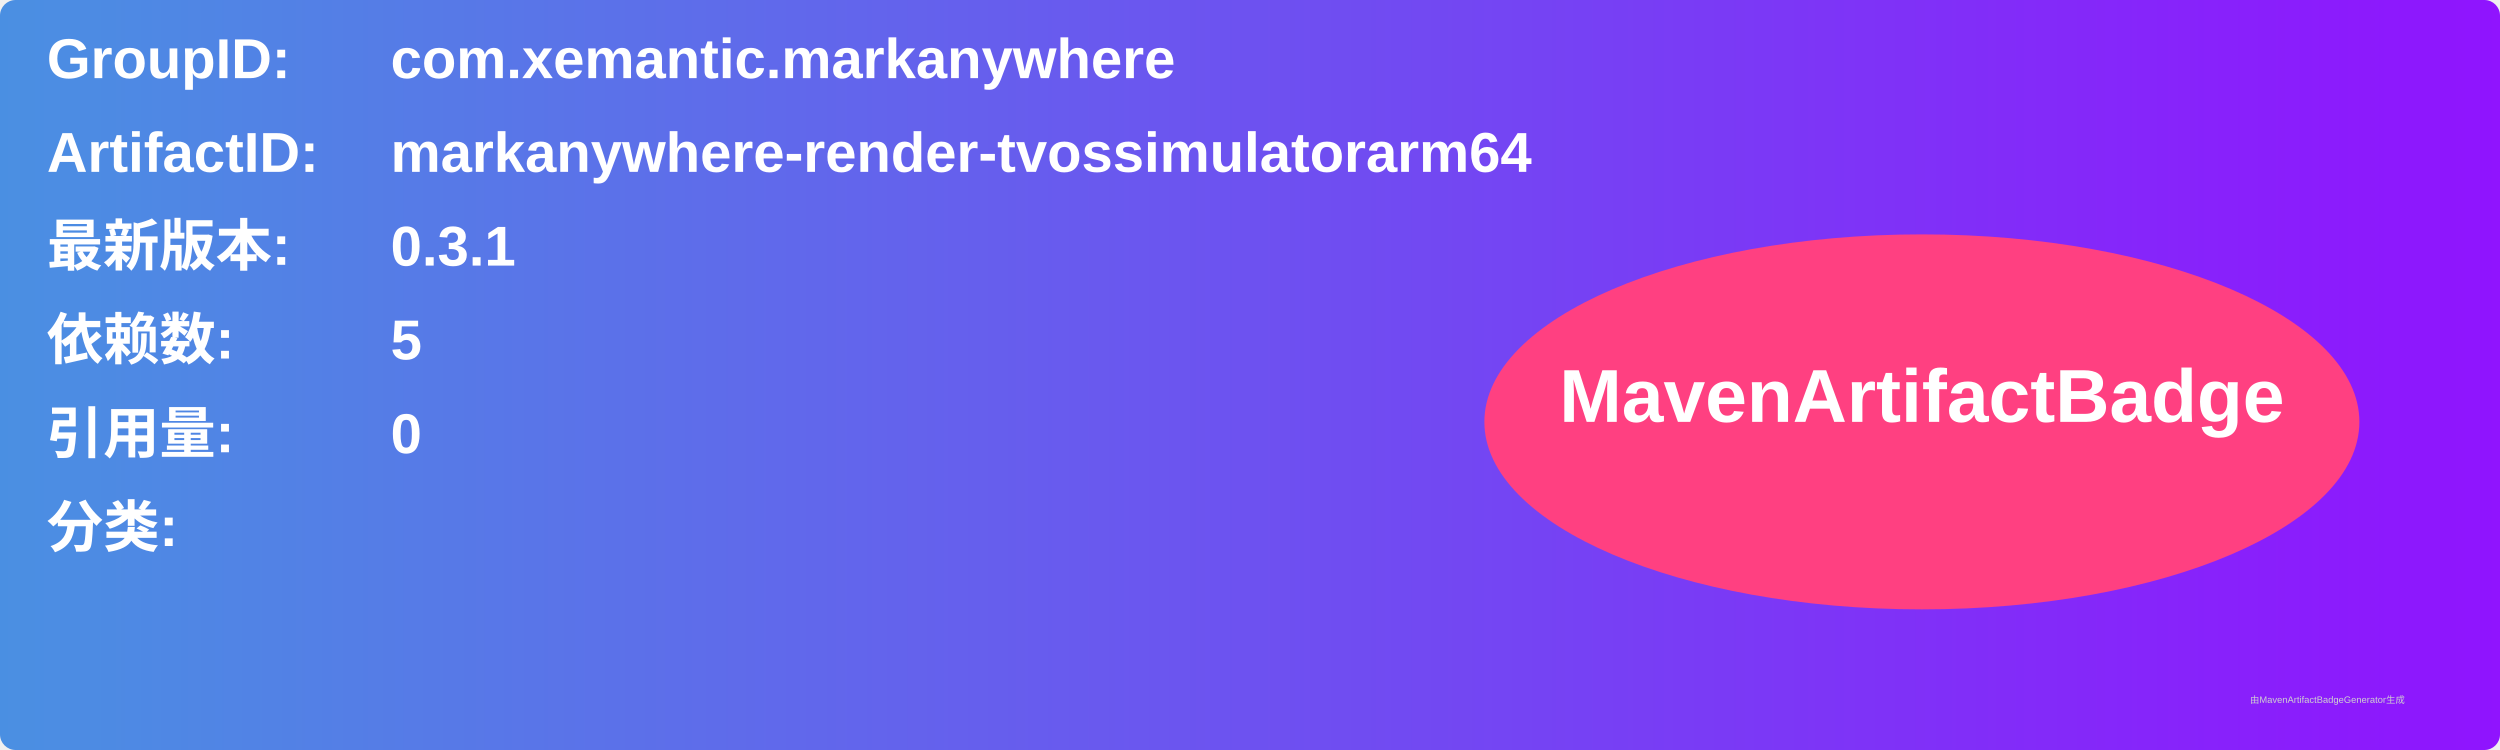
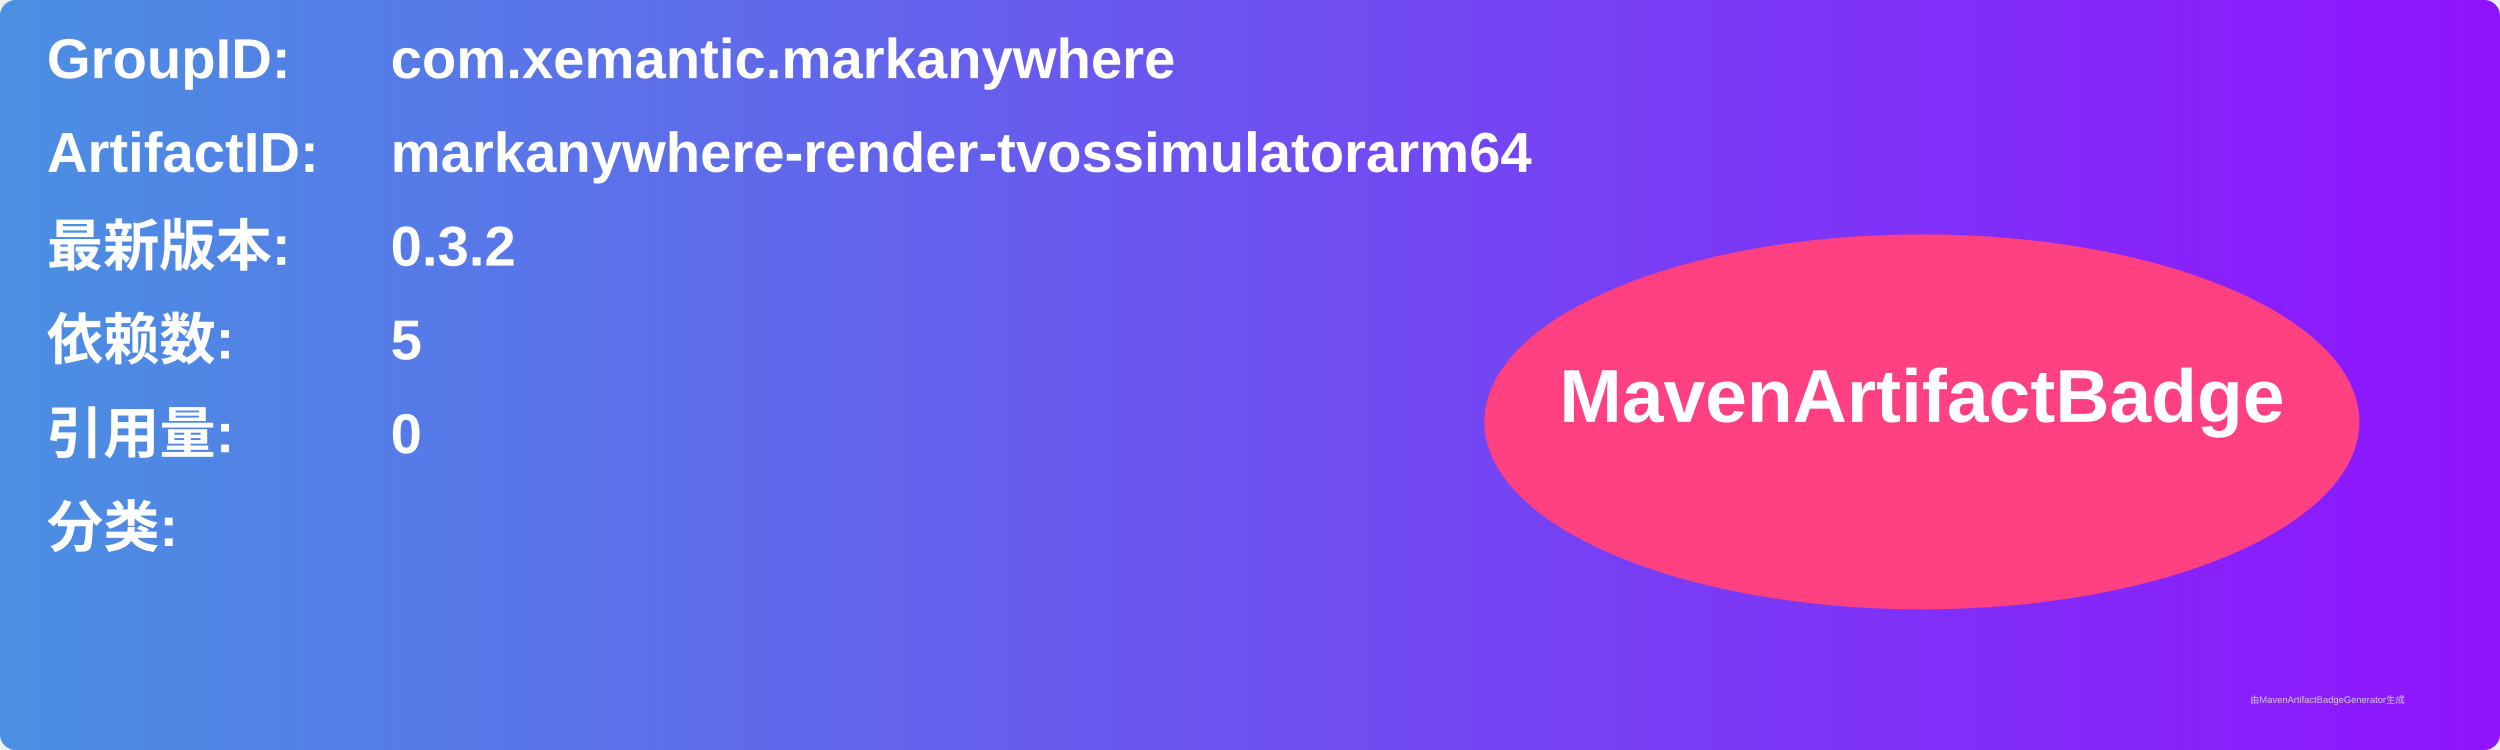
<svg xmlns="http://www.w3.org/2000/svg" width="800" height="240" viewBox="0 0 800 240">
  <linearGradient id="grad" x1="0%" y1="0%" x2="100%" y2="0%">
    <stop offset="0%" stop-color="#4a90e2" />
    <stop offset="100%" stop-color="#9013fe" />
  </linearGradient>
  <rect width="100%" height="100%" rx="5" ry="5" fill="url(#grad)" />
  <g transform="translate(15, 15)">
    <text x="0" y="10" font-family="Arial" font-size="18" fill="white" font-weight="bold" width="260">GroupID:</text>
    <text x="110" y="10" font-family="Arial" font-size="18" fill="white" font-weight="bold" width="460">com.xemantic.markanywhere</text>
    <text x="0" y="40" font-family="Arial" font-size="18" fill="white" font-weight="bold" width="260">ArtifactID:</text>
    <text x="110" y="40" font-family="Arial" font-size="18" fill="white" font-weight="bold" width="460">markanywhere-render-tvossimulatorarm64</text>
    <text x="0" y="70" font-family="Arial" font-size="18" fill="white" font-weight="bold">最新版本:</text>
    <text x="110" y="70" font-family="Arial" font-size="18" fill="white" font-weight="bold">
-       <tspan font-weight="bold">0.3.1</tspan>
+       <tspan font-weight="bold">0.3.2</tspan>
    </text>
    <text x="0" y="100" font-family="Arial" font-size="18" fill="white" font-weight="bold">依赖数: </text>
    <text x="110" y="100" font-family="Arial" font-size="18" fill="white">
      <tspan font-weight="bold">5</tspan>
    </text>
    <text x="0" y="130" font-family="Arial" font-size="18" fill="white" font-weight="bold">引用量: </text>
    <text x="110" y="130" font-family="Arial" font-size="18" fill="white">
      <tspan font-weight="bold">0</tspan>
    </text>
    <text x="0" y="160" font-family="Arial" font-size="18" fill="white" font-weight="bold">分类:</text>
    <text x="10" y="190" font-family="Arial" font-size="10" fill="white">
      <tspan font-weight="bold" />
    </text>
    <ellipse cx="600" cy="120" rx="140" ry="60" fill="#ff4081" />
    <text x="600" y="120" text-anchor="middle" font-family="Arial" font-size="24" fill="white" font-weight="bold">MavenArtifactBadge</text>
  </g>
  <text x="720" y="225" font-family="Arial" font-size="3" fill="#d0d0d0">由MavenArtifactBadgeGenerator生成</text>
</svg>
